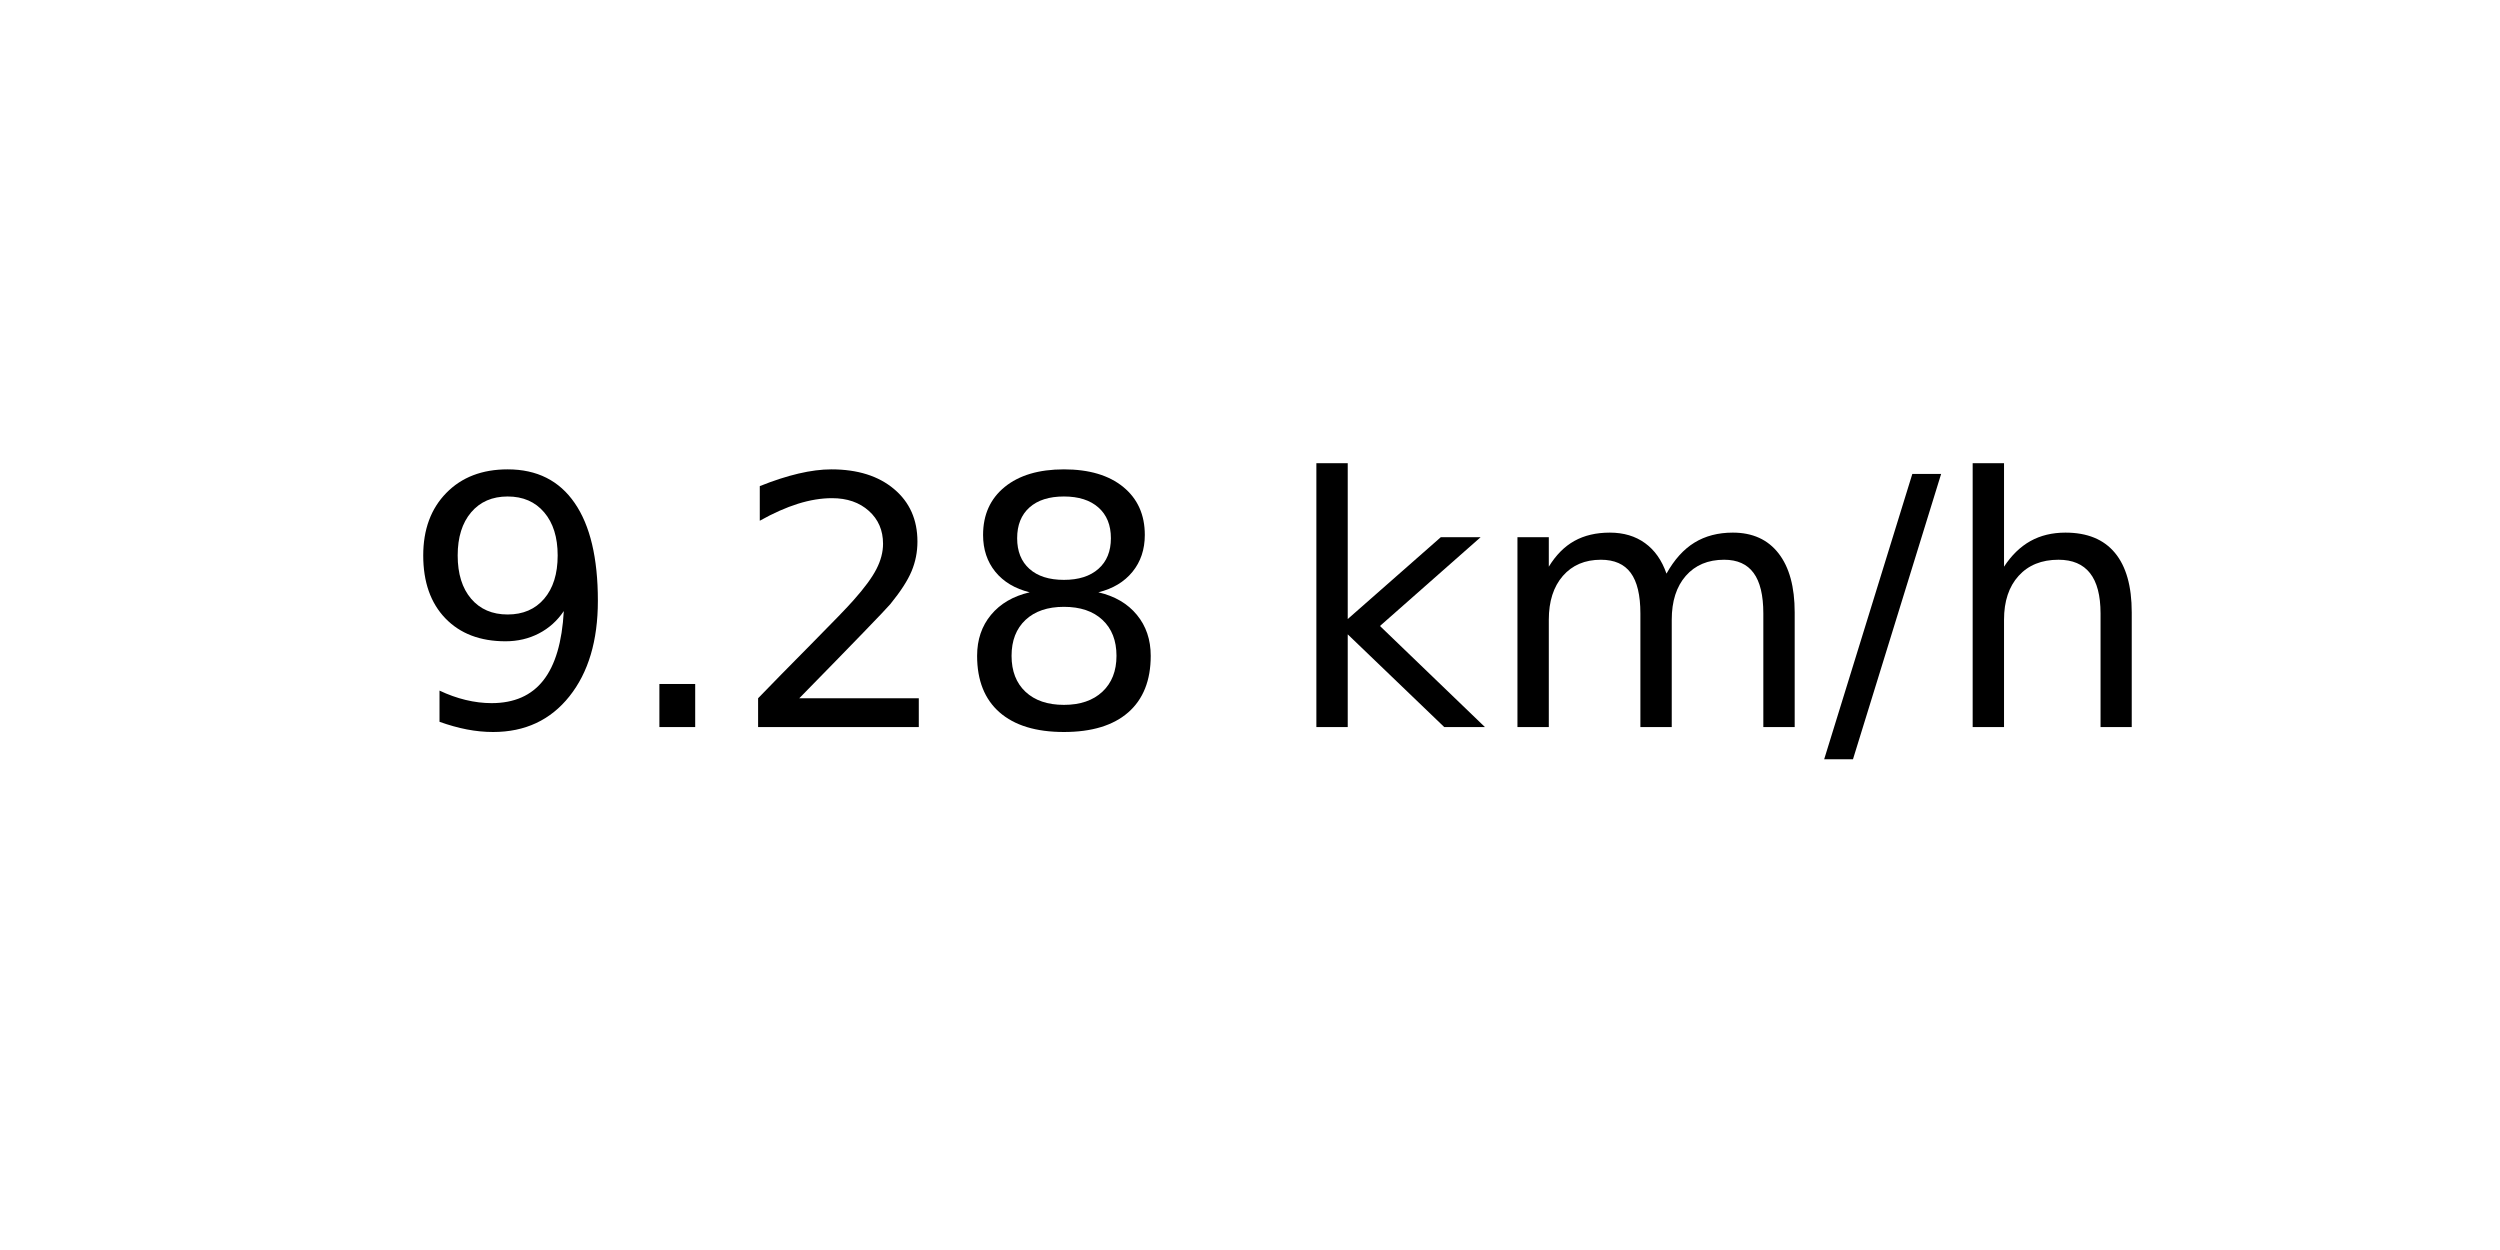
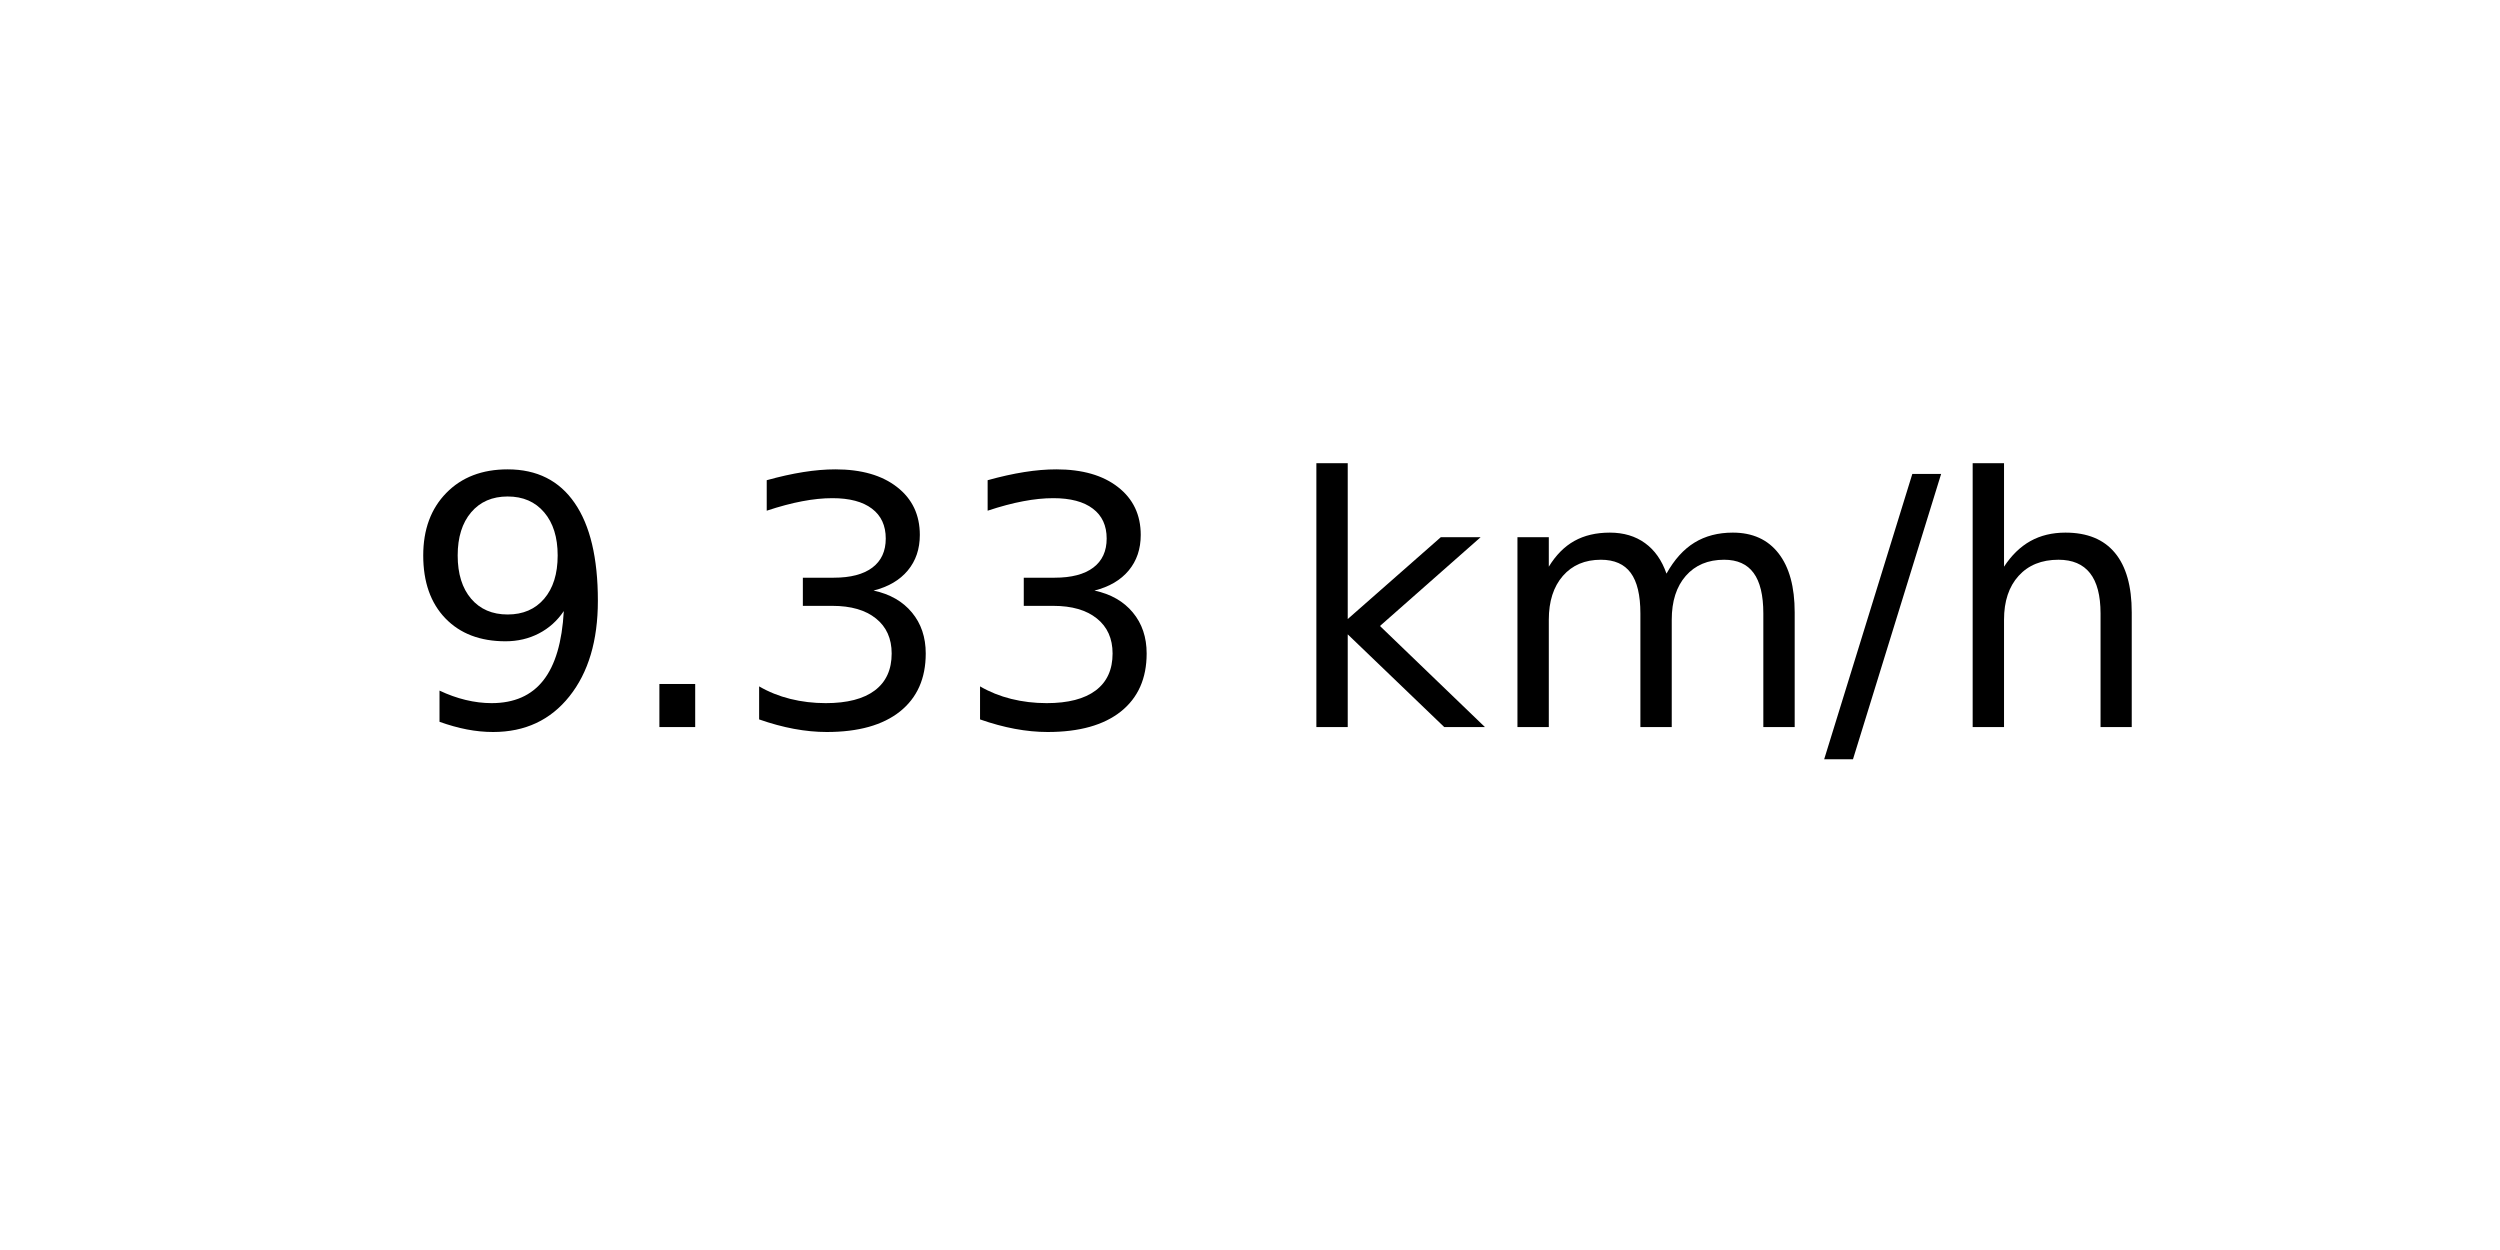
<svg xmlns="http://www.w3.org/2000/svg" xmlns:xlink="http://www.w3.org/1999/xlink" width="72pt" height="36pt" viewBox="0 0 72 36" version="1.1">
  <defs>
    <style type="text/css">*{stroke-linejoin: round; stroke-linecap: butt}</style>
  </defs>
  <g id="figure_1">
    <g id="axes_1">
      <g id="text_1">
        <g transform="translate(11.55937 20.93937) scale(0.1 -0.1)">
          <defs>
            <path id="DejaVuSans-39" d="M 703 97  L 703 672  Q 941 559 1184 500  Q 1428 441 1663 441  Q 2288 441 2617 861  Q 2947 1281 2994 2138  Q 2813 1869 2534 1725  Q 2256 1581 1919 1581  Q 1219 1581 811 2004  Q 403 2428 403 3163  Q 403 3881 828 4315  Q 1253 4750 1959 4750  Q 2769 4750 3195 4129  Q 3622 3509 3622 2328  Q 3622 1225 3098 567  Q 2575 -91 1691 -91  Q 1453 -91 1209 -44  Q 966 3 703 97  z M 1959 2075  Q 2384 2075 2632 2365  Q 2881 2656 2881 3163  Q 2881 3666 2632 3958  Q 2384 4250 1959 4250  Q 1534 4250 1286 3958  Q 1038 3666 1038 3163  Q 1038 2656 1286 2365  Q 1534 2075 1959 2075  z " transform="scale(0.015625)" />
            <path id="DejaVuSans-2e" d="M 684 794  L 1344 794  L 1344 0  L 684 0  L 684 794  z " transform="scale(0.015625)" />
-             <path id="DejaVuSans-32" d="M 1228 531  L 3431 531  L 3431 0  L 469 0  L 469 531  Q 828 903 1448 1529  Q 2069 2156 2228 2338  Q 2531 2678 2651 2914  Q 2772 3150 2772 3378  Q 2772 3750 2511 3984  Q 2250 4219 1831 4219  Q 1534 4219 1204 4116  Q 875 4013 500 3803  L 500 4441  Q 881 4594 1212 4672  Q 1544 4750 1819 4750  Q 2544 4750 2975 4387  Q 3406 4025 3406 3419  Q 3406 3131 3298 2873  Q 3191 2616 2906 2266  Q 2828 2175 2409 1742  Q 1991 1309 1228 531  z " transform="scale(0.015625)" />
-             <path id="DejaVuSans-38" d="M 2034 2216  Q 1584 2216 1326 1975  Q 1069 1734 1069 1313  Q 1069 891 1326 650  Q 1584 409 2034 409  Q 2484 409 2743 651  Q 3003 894 3003 1313  Q 3003 1734 2745 1975  Q 2488 2216 2034 2216  z M 1403 2484  Q 997 2584 770 2862  Q 544 3141 544 3541  Q 544 4100 942 4425  Q 1341 4750 2034 4750  Q 2731 4750 3128 4425  Q 3525 4100 3525 3541  Q 3525 3141 3298 2862  Q 3072 2584 2669 2484  Q 3125 2378 3379 2068  Q 3634 1759 3634 1313  Q 3634 634 3220 271  Q 2806 -91 2034 -91  Q 1263 -91 848 271  Q 434 634 434 1313  Q 434 1759 690 2068  Q 947 2378 1403 2484  z M 1172 3481  Q 1172 3119 1398 2916  Q 1625 2713 2034 2713  Q 2441 2713 2670 2916  Q 2900 3119 2900 3481  Q 2900 3844 2670 4047  Q 2441 4250 2034 4250  Q 1625 4250 1398 4047  Q 1172 3844 1172 3481  z " transform="scale(0.015625)" />
+             <path id="DejaVuSans-33" d="M 2597 2516  Q 3050 2419 3304 2112  Q 3559 1806 3559 1356  Q 3559 666 3084 287  Q 2609 -91 1734 -91  Q 1441 -91 1130 -33  Q 819 25 488 141  L 488 750  Q 750 597 1062 519  Q 1375 441 1716 441  Q 2309 441 2620 675  Q 2931 909 2931 1356  Q 2931 1769 2642 2001  Q 2353 2234 1838 2234  L 1294 2234  L 1294 2753  L 1863 2753  Q 2328 2753 2575 2939  Q 2822 3125 2822 3475  Q 2822 3834 2567 4026  Q 2313 4219 1838 4219  Q 1578 4219 1281 4162  Q 984 4106 628 3988  L 628 4550  Q 988 4650 1302 4700  Q 1616 4750 1894 4750  Q 2613 4750 3031 4423  Q 3450 4097 3450 3541  Q 3450 3153 3228 2886  Q 3006 2619 2597 2516  z " transform="scale(0.015625)" />
            <path id="DejaVuSans-20" transform="scale(0.015625)" />
            <path id="DejaVuSans-6b" d="M 581 4863  L 1159 4863  L 1159 1991  L 2875 3500  L 3609 3500  L 1753 1863  L 3688 0  L 2938 0  L 1159 1709  L 1159 0  L 581 0  L 581 4863  z " transform="scale(0.015625)" />
            <path id="DejaVuSans-6d" d="M 3328 2828  Q 3544 3216 3844 3400  Q 4144 3584 4550 3584  Q 5097 3584 5394 3201  Q 5691 2819 5691 2113  L 5691 0  L 5113 0  L 5113 2094  Q 5113 2597 4934 2840  Q 4756 3084 4391 3084  Q 3944 3084 3684 2787  Q 3425 2491 3425 1978  L 3425 0  L 2847 0  L 2847 2094  Q 2847 2600 2669 2842  Q 2491 3084 2119 3084  Q 1678 3084 1418 2786  Q 1159 2488 1159 1978  L 1159 0  L 581 0  L 581 3500  L 1159 3500  L 1159 2956  Q 1356 3278 1631 3431  Q 1906 3584 2284 3584  Q 2666 3584 2933 3390  Q 3200 3197 3328 2828  z " transform="scale(0.015625)" />
            <path id="DejaVuSans-2f" d="M 1625 4666  L 2156 4666  L 531 -594  L 0 -594  L 1625 4666  z " transform="scale(0.015625)" />
            <path id="DejaVuSans-68" d="M 3513 2113  L 3513 0  L 2938 0  L 2938 2094  Q 2938 2591 2744 2837  Q 2550 3084 2163 3084  Q 1697 3084 1428 2787  Q 1159 2491 1159 1978  L 1159 0  L 581 0  L 581 4863  L 1159 4863  L 1159 2956  Q 1366 3272 1645 3428  Q 1925 3584 2291 3584  Q 2894 3584 3203 3211  Q 3513 2838 3513 2113  z " transform="scale(0.015625)" />
          </defs>
          <use xlink:href="#DejaVuSans-39" />
          <use xlink:href="#DejaVuSans-2e" x="63.623" />
-           <use xlink:href="#DejaVuSans-32" x="95.41" />
-           <use xlink:href="#DejaVuSans-38" x="159.033" />
+           <use xlink:href="#DejaVuSans-33" x="95.41" />
+           <use xlink:href="#DejaVuSans-33" x="159.033" />
          <use xlink:href="#DejaVuSans-20" x="222.656" />
          <use xlink:href="#DejaVuSans-6b" x="254.443" />
          <use xlink:href="#DejaVuSans-6d" x="312.354" />
          <use xlink:href="#DejaVuSans-2f" x="409.766" />
          <use xlink:href="#DejaVuSans-68" x="443.457" />
        </g>
      </g>
    </g>
  </g>
</svg>
